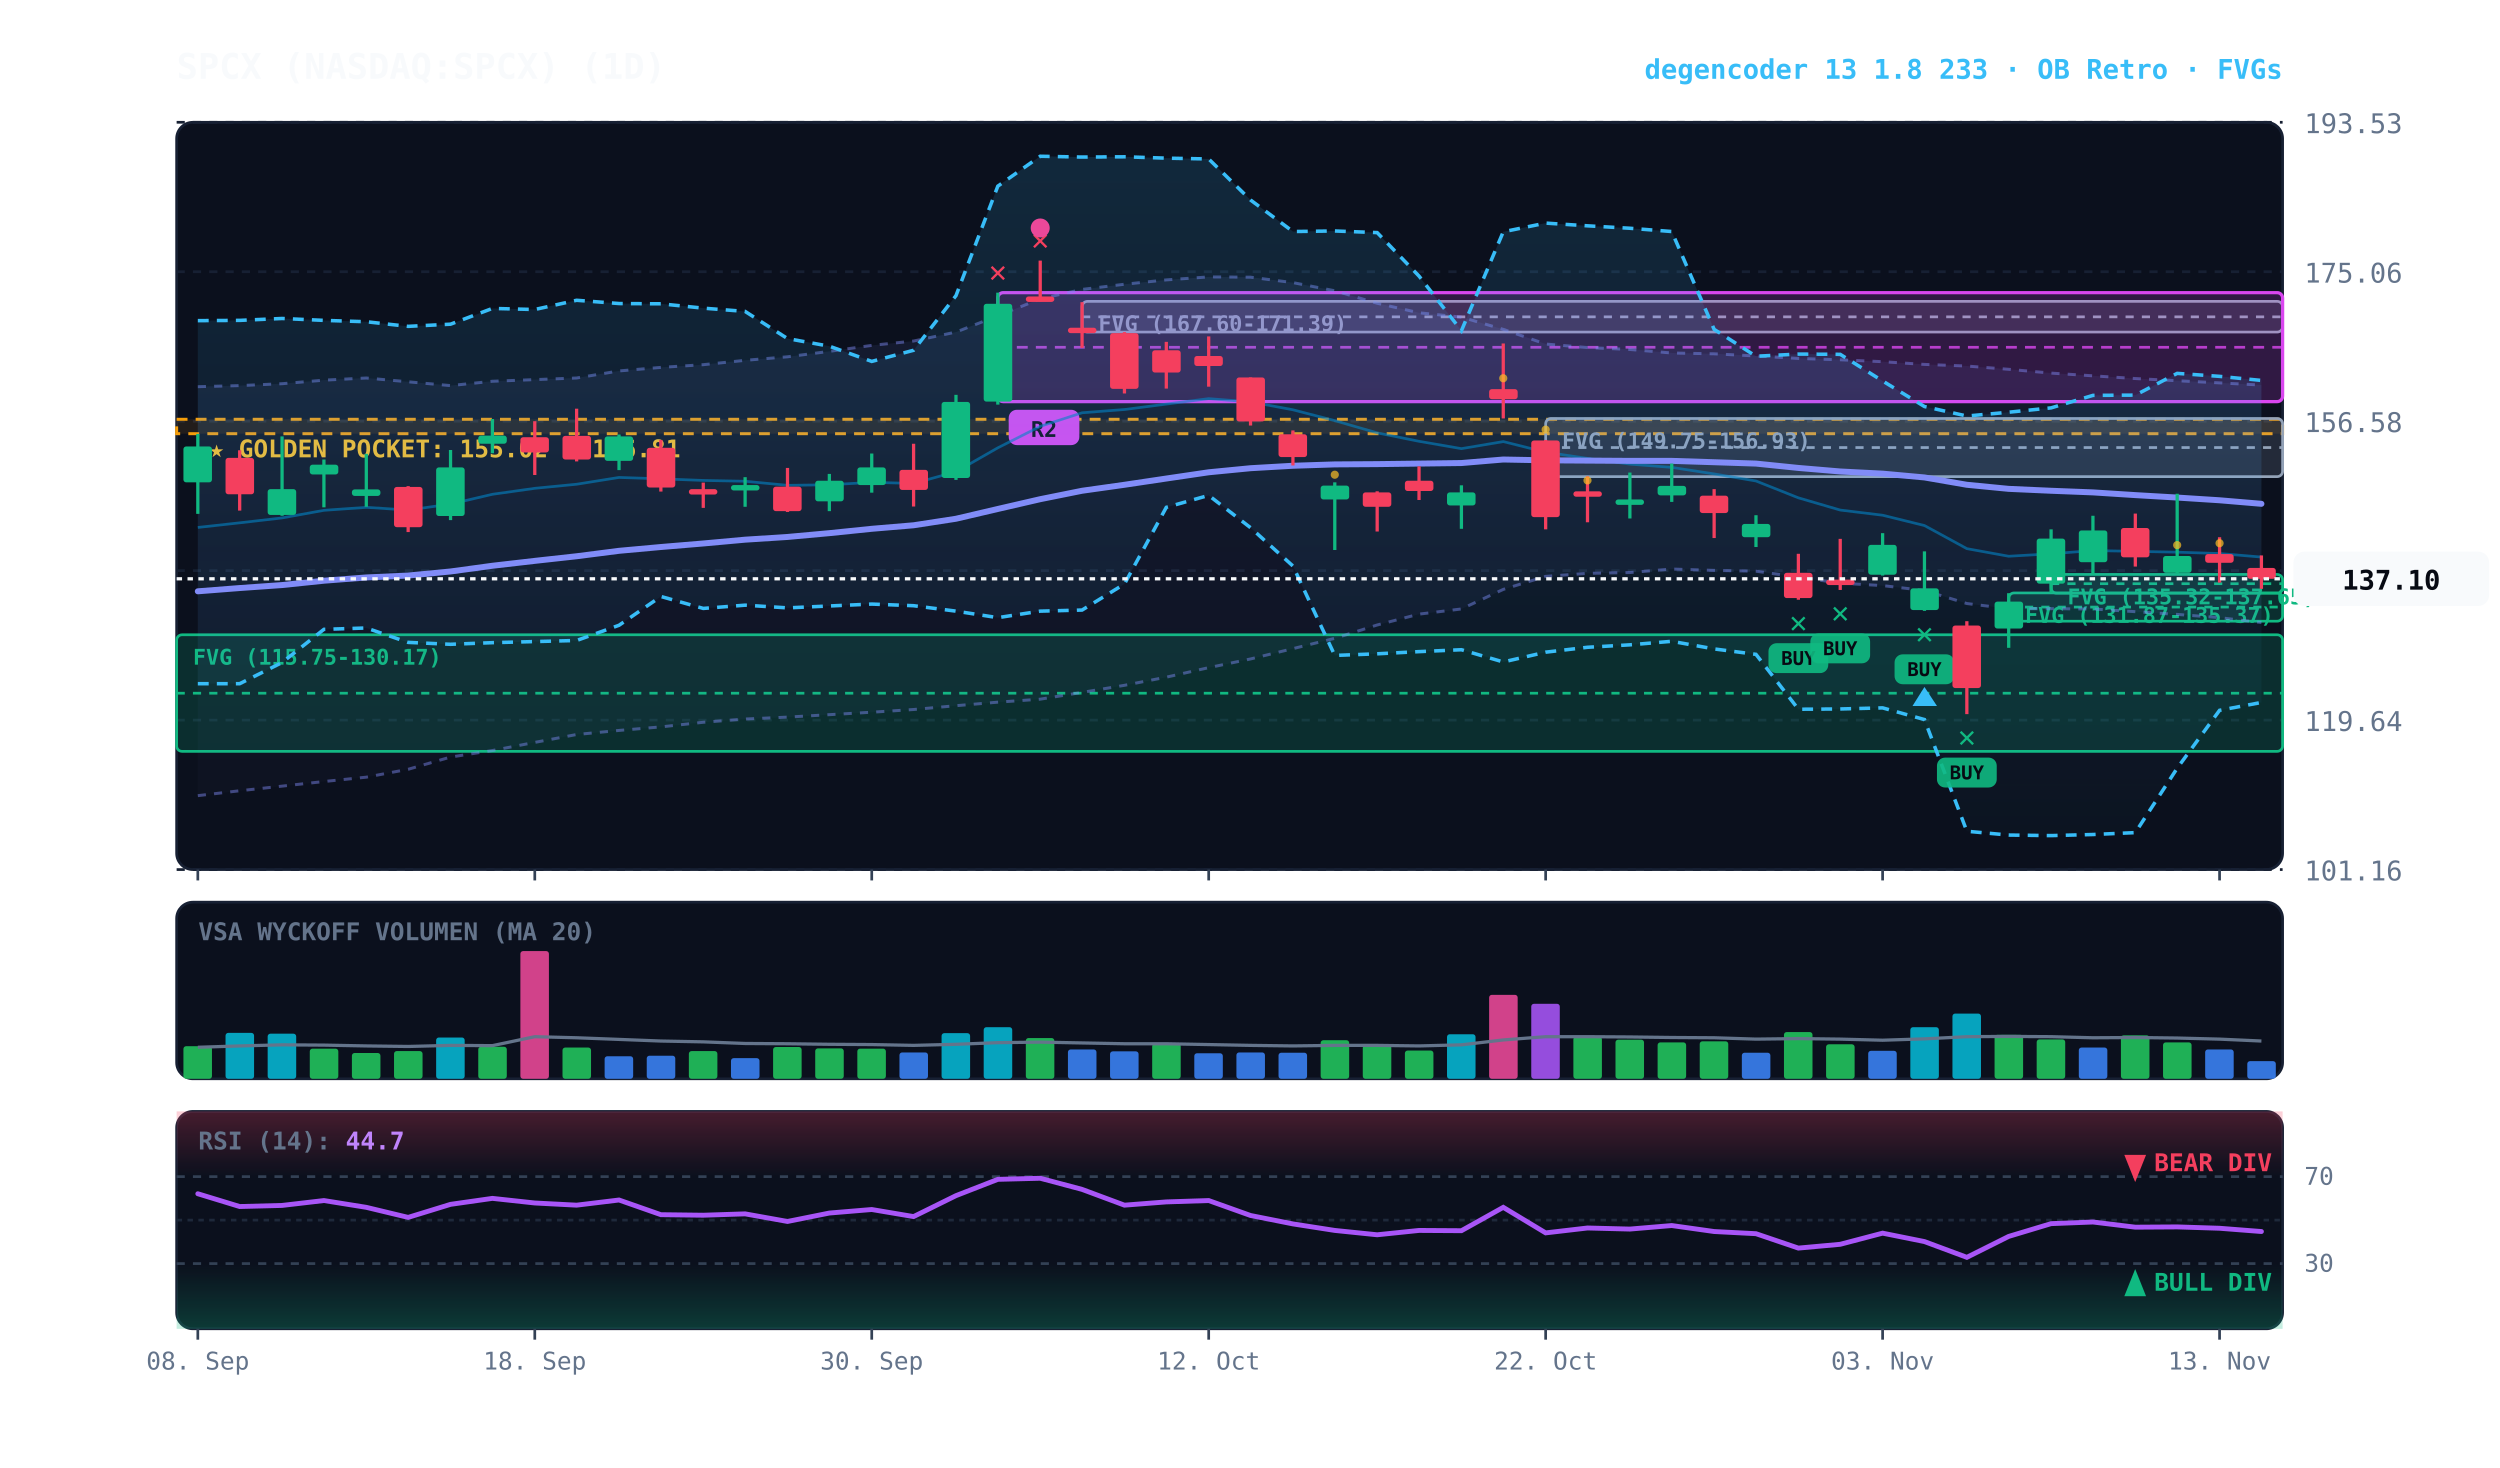
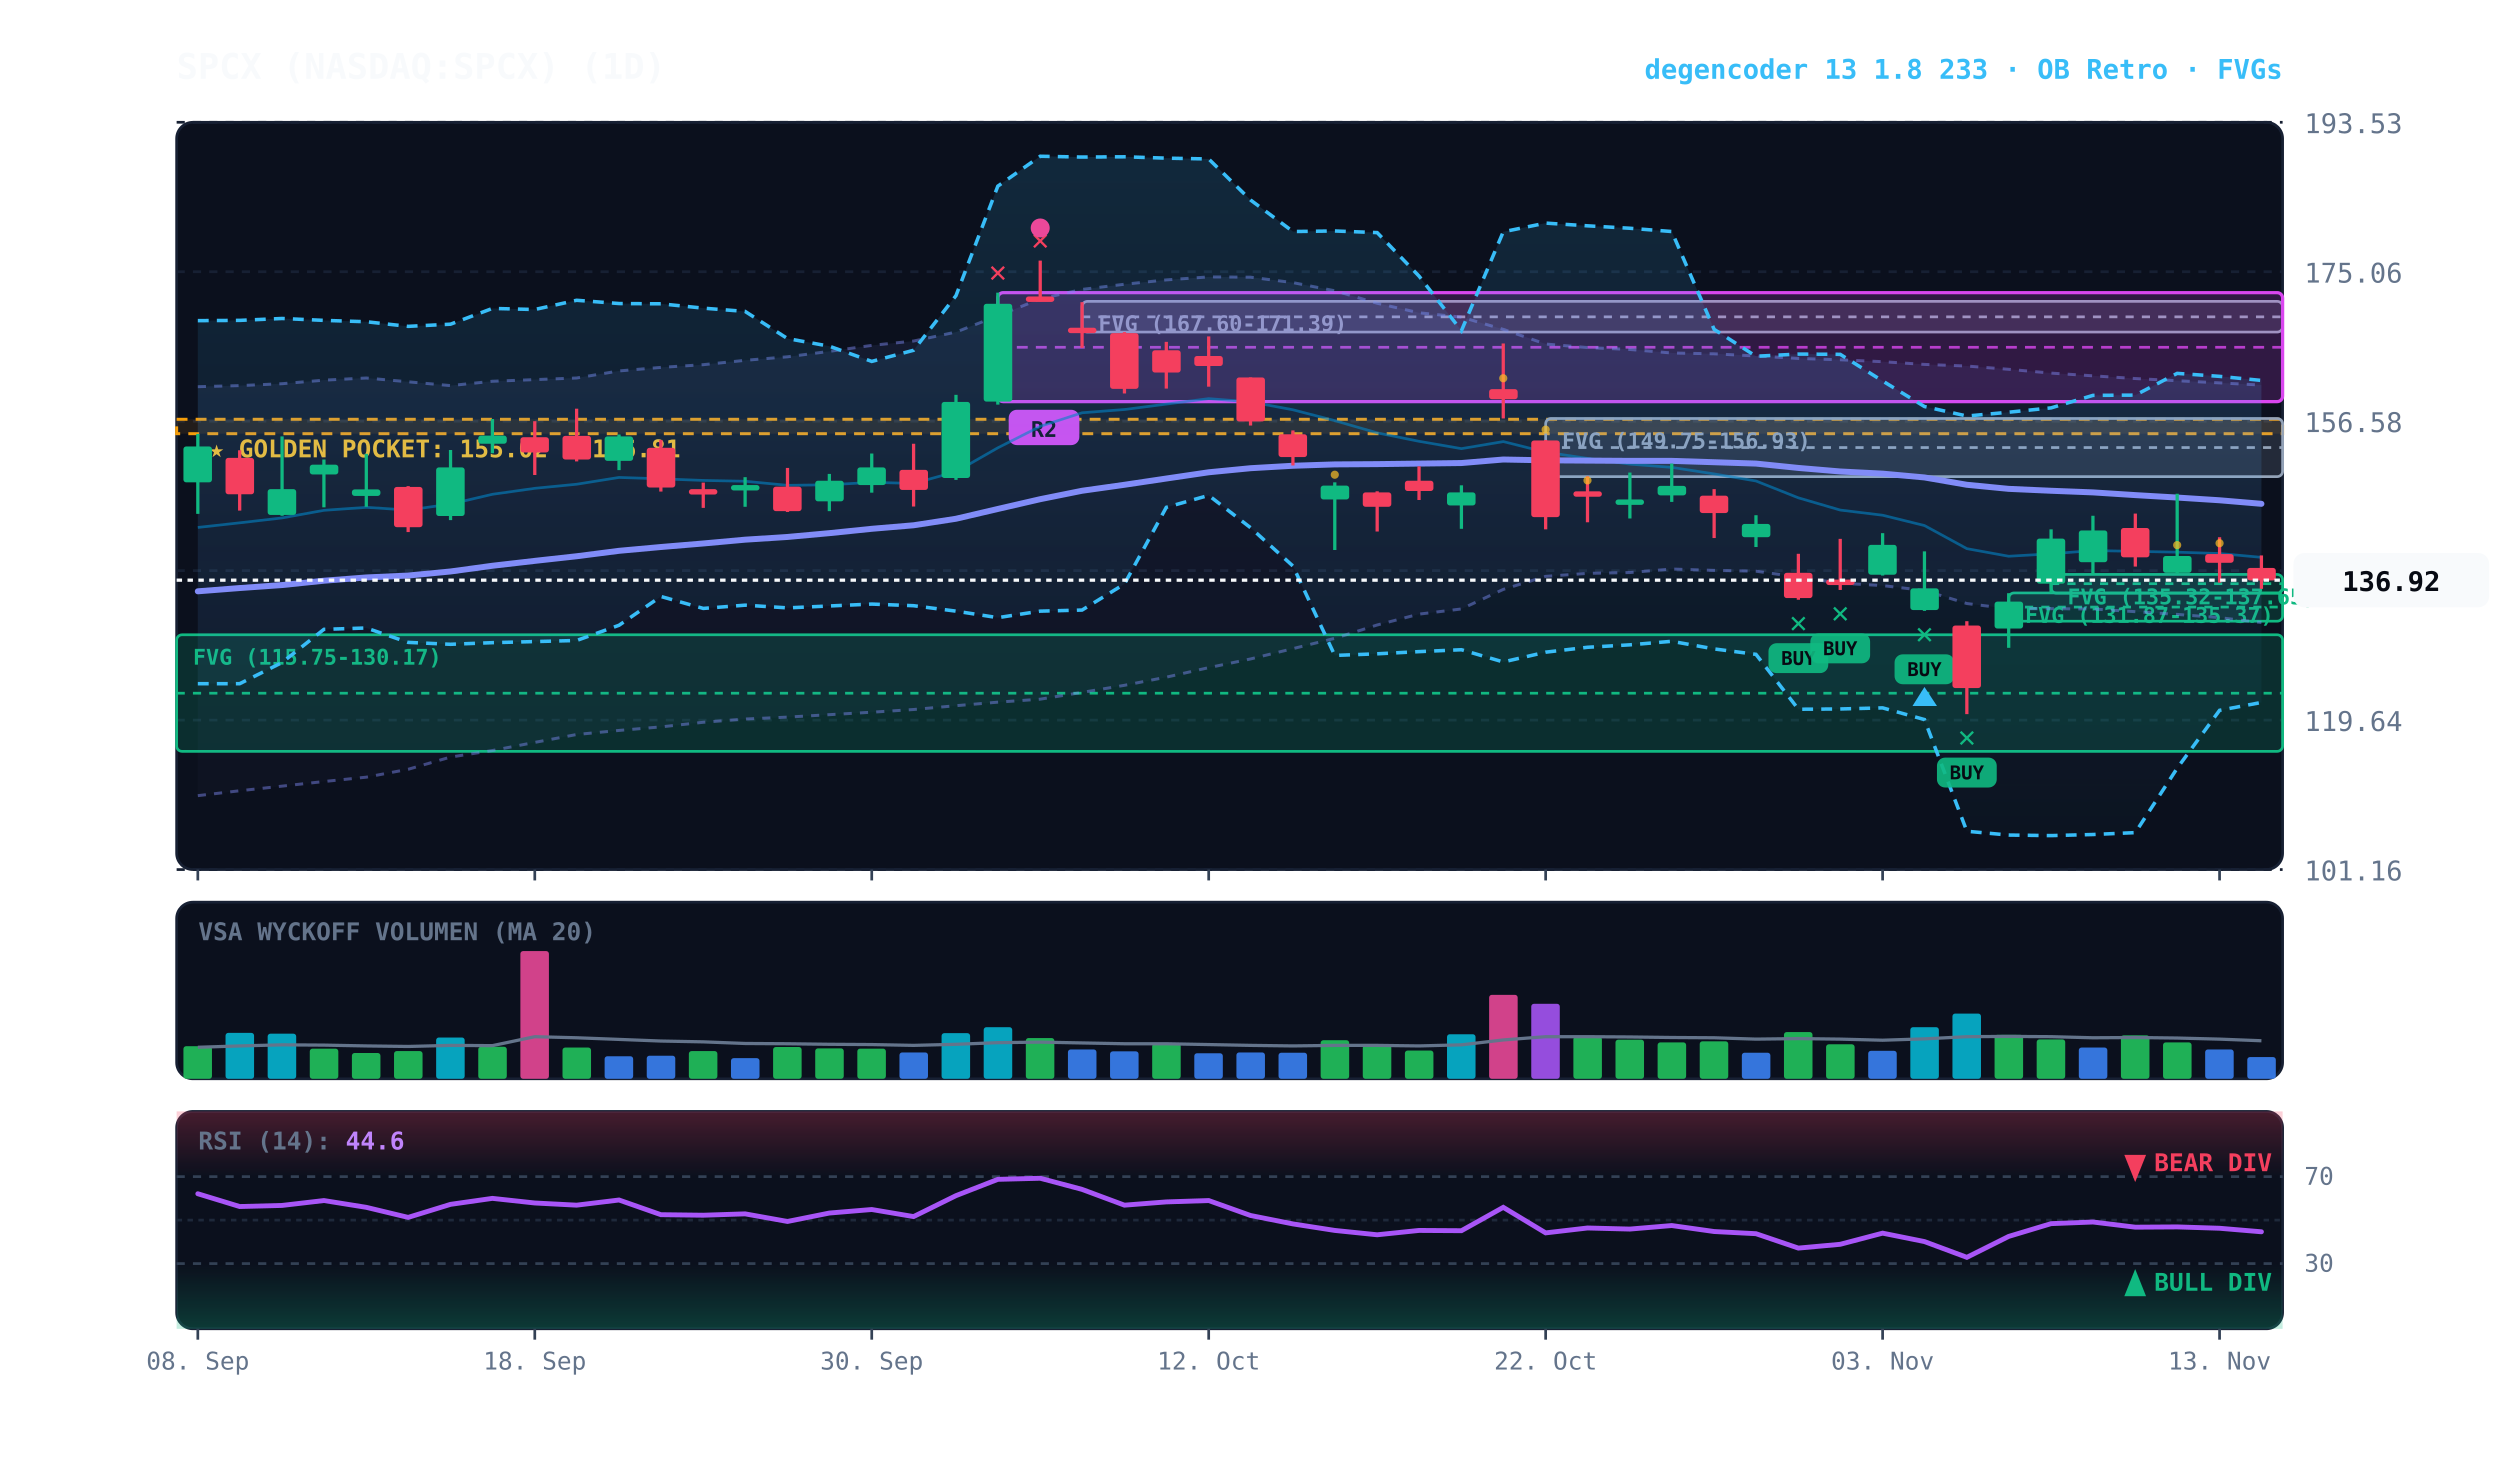
<svg xmlns="http://www.w3.org/2000/svg" viewBox="0 0 920 540" width="100%" height="100%" style="background:#070a13; font-family:'JetBrains Mono', monospace;">
  <defs>
    <linearGradient id="cloud-grad" x1="0%" y1="0%" x2="0%" y2="100%">
      <stop offset="0%" stop-color="#38bdf8" stop-opacity="0.14" />
      <stop offset="100%" stop-color="#38bdf8" stop-opacity="0.02" />
    </linearGradient>
    <linearGradient id="rfe-cloud" x1="0%" y1="0%" x2="0%" y2="100%">
      <stop offset="0%" stop-color="#818cf8" stop-opacity="0.09" />
      <stop offset="100%" stop-color="#818cf8" stop-opacity="0.02" />
    </linearGradient>
    <linearGradient id="rsi-overbought" x1="0%" y1="0%" x2="0%" y2="100%">
      <stop offset="0%" stop-color="#f43f5e" stop-opacity="0.25" />
      <stop offset="100%" stop-color="#f43f5e" stop-opacity="0.0" />
    </linearGradient>
    <linearGradient id="rsi-oversold" x1="0%" y1="0%" x2="0%" y2="100%">
      <stop offset="0%" stop-color="#10b981" stop-opacity="0.0" />
      <stop offset="100%" stop-color="#10b981" stop-opacity="0.25" />
    </linearGradient>
  </defs>
  <rect x="65" y="45" width="775" height="275" fill="#0b101d" rx="6" stroke="#172033" stroke-width="1" />
  <rect x="65" y="332" width="775" height="65" fill="#0b101d" rx="6" stroke="#172033" stroke-width="1" />
  <rect x="65" y="409" width="775" height="80" fill="#0b101d" rx="6" stroke="#172033" stroke-width="1" />
  <line x1="65" y1="320.0" x2="840" y2="320.0" stroke="#172033" stroke-dasharray="3,3" stroke-width="1" />
  <text x="848" y="324.0" fill="#64748b" font-size="10" text-anchor="start">101.16</text>
  <line x1="65" y1="265.0" x2="840" y2="265.0" stroke="#172033" stroke-dasharray="3,3" stroke-width="1" />
  <text x="848" y="269.0" fill="#64748b" font-size="10" text-anchor="start">119.64</text>
  <line x1="65" y1="210.0" x2="840" y2="210.0" stroke="#172033" stroke-dasharray="3,3" stroke-width="1" />
  <text x="848" y="214.0" fill="#64748b" font-size="10" text-anchor="start">138.11</text>
  <line x1="65" y1="155.0" x2="840" y2="155.0" stroke="#172033" stroke-dasharray="3,3" stroke-width="1" />
  <text x="848" y="159.0" fill="#64748b" font-size="10" text-anchor="start">156.58</text>
  <line x1="65" y1="100.0" x2="840" y2="100.0" stroke="#172033" stroke-dasharray="3,3" stroke-width="1" />
  <text x="848" y="104.0" fill="#64748b" font-size="10" text-anchor="start">175.06</text>
  <line x1="65" y1="45.0" x2="840" y2="45.0" stroke="#172033" stroke-dasharray="3,3" stroke-width="1" />
  <text x="848" y="49.0" fill="#64748b" font-size="10" text-anchor="start">193.53</text>
  <rect x="65" y="154.3" width="775" height="5.3" fill="rgba(245, 158, 11, 0.10)" stroke="#f59e0b" stroke-dasharray="4,3" stroke-width="1.1" />
  <text x="77" y="168.3" fill="#fbbf24" font-size="9" font-weight="bold">★ GOLDEN POCKET: 155.02 - 156.81</text>
  <rect x="754.8" y="211.4" width="85.2" height="6.9" fill="rgba(16, 185, 129, 0.18)" stroke="#10b981" stroke-width="1" rx="2" />
  <line x1="754.8" y1="214.8" x2="840" y2="214.8" stroke="#10b981" stroke-dasharray="3,3" stroke-width="1" />
  <text x="760.8" y="222.4" fill="#10b981" font-size="8" font-weight="bold">FVG (135.32-137.65)</text>
  <rect x="739.2" y="218.2" width="100.8" height="10.4" fill="rgba(16, 185, 129, 0.18)" stroke="#10b981" stroke-width="1" rx="2" />
  <line x1="739.2" y1="223.4" x2="840" y2="223.4" stroke="#10b981" stroke-dasharray="3,3" stroke-width="1" />
  <text x="745.2" y="229.2" fill="#10b981" font-size="8" font-weight="bold">FVG (131.87-135.37)</text>
  <rect x="568.8" y="154.0" width="271.2" height="21.4" fill="rgba(148, 163, 184, 0.18)" stroke="#94a3b8" stroke-width="1" rx="2" />
  <line x1="568.8" y1="164.7" x2="840" y2="164.7" stroke="#94a3b8" stroke-dasharray="3,3" stroke-width="1" />
  <text x="574.8" y="165.0" fill="#94a3b8" font-size="8" font-weight="bold">FVG (149.75-156.93)</text>
  <rect x="398.2" y="110.9" width="441.8" height="11.3" fill="rgba(148, 163, 184, 0.18)" stroke="#94a3b8" stroke-width="1" rx="2" />
  <line x1="398.2" y1="116.6" x2="840" y2="116.6" stroke="#94a3b8" stroke-dasharray="3,3" stroke-width="1" />
  <text x="404.2" y="121.9" fill="#94a3b8" font-size="8" font-weight="bold">FVG (167.60-171.39)</text>
  <rect x="65.0" y="233.6" width="775.0" height="42.9" fill="rgba(16, 185, 129, 0.18)" stroke="#10b981" stroke-width="1" rx="2" />
  <line x1="65.0" y1="255.1" x2="840" y2="255.1" stroke="#10b981" stroke-dasharray="3,3" stroke-width="1" />
  <text x="71.0" y="244.6" fill="#10b981" font-size="8" font-weight="bold">FVG (115.75-130.17)</text>
  <rect x="367.2" y="107.7" width="472.8" height="40.1" fill="rgba(217, 70, 239, 0.18)" stroke="#d946ef" stroke-width="1.2" rx="2" />
  <line x1="367.2" y1="127.8" x2="840" y2="127.8" stroke="#d946ef" stroke-dasharray="4,3" stroke-width="1.0" opacity="0.8" />
  <rect x="371.2" y="150.8" width="26" height="13" fill="#d946ef" rx="3" />
  <text x="384.2" y="160.8" fill="#070a13" font-size="8" font-weight="bold" text-anchor="middle">R2</text>
  <polygon points="72.8,142.3 88.2,141.9 103.8,141.2 119.2,139.9 134.8,139.1 150.2,140.5 165.8,141.9 181.2,140.3 196.8,139.7 212.2,139.1 227.8,136.5 243.2,135.2 258.8,134.2 274.2,132.6 289.8,131.3 305.2,129.3 320.8,127.1 336.2,125.5 351.8,122.2 367.2,116.2 382.8,110.0 398.2,106.5 413.8,104.6 429.2,103.0 444.8,101.9 460.2,102.0 475.8,104.0 491.2,107.0 506.8,111.6 522.2,115.1 537.8,116.7 553.2,121.2 568.8,126.6 584.2,127.9 599.8,128.6 615.2,129.9 630.8,130.2 646.2,131.0 661.8,131.9 677.2,132.4 692.8,133.1 708.2,134.1 723.8,134.7 739.2,135.9 754.8,137.3 770.2,138.3 785.8,139.3 801.2,140.1 816.8,140.9 832.2,141.7 832.2,229.1 816.8,227.3 801.2,226.1 785.8,225.1 770.2,224.1 754.8,224.0 739.2,224.0 723.8,222.1 708.2,217.3 692.8,215.5 677.2,214.6 661.8,212.4 646.2,210.2 630.8,209.9 615.2,209.4 599.8,210.7 584.2,211.0 568.8,212.1 553.2,216.9 537.8,224.1 522.2,226.0 506.8,230.0 491.2,234.9 475.8,238.7 460.2,242.5 444.8,245.7 429.2,249.2 413.8,252.2 398.2,254.8 382.8,257.3 367.2,258.4 351.8,259.7 336.2,261.1 320.8,262.1 305.2,263.0 289.8,263.9 274.2,264.6 258.8,265.8 243.2,267.5 227.8,268.8 212.2,270.3 196.8,273.2 181.2,276.2 165.8,278.6 150.2,283.1 134.8,286.0 119.2,287.6 103.8,289.3 88.2,291.0 72.8,292.8" fill="url(#rfe-cloud)" />
  <polyline points="72.8,142.3 88.2,141.9 103.8,141.2 119.2,139.9 134.8,139.1 150.2,140.5 165.8,141.9 181.2,140.3 196.8,139.7 212.2,139.1 227.8,136.5 243.2,135.2 258.8,134.2 274.2,132.6 289.8,131.3 305.2,129.3 320.8,127.1 336.2,125.5 351.8,122.2 367.2,116.2 382.8,110.0 398.2,106.5 413.8,104.6 429.2,103.0 444.8,101.9 460.2,102.0 475.8,104.0 491.2,107.0 506.8,111.6 522.2,115.1 537.8,116.7 553.2,121.2 568.8,126.6 584.2,127.9 599.8,128.6 615.2,129.9 630.8,130.2 646.2,131.0 661.8,131.9 677.2,132.4 692.8,133.1 708.2,134.1 723.8,134.7 739.2,135.9 754.8,137.3 770.2,138.3 785.8,139.3 801.2,140.1 816.8,140.9 832.2,141.7" fill="none" stroke="#818cf8" stroke-width="1.1" stroke-opacity="0.45" stroke-dasharray="3,3" />
  <polyline points="72.8,292.8 88.2,291.0 103.8,289.3 119.2,287.6 134.8,286.0 150.2,283.1 165.8,278.6 181.2,276.2 196.8,273.2 212.2,270.3 227.8,268.8 243.2,267.5 258.8,265.8 274.2,264.6 289.8,263.9 305.2,263.0 320.8,262.1 336.2,261.1 351.8,259.7 367.2,258.4 382.8,257.3 398.2,254.8 413.8,252.2 429.2,249.2 444.8,245.7 460.2,242.5 475.8,238.7 491.2,234.9 506.8,230.0 522.2,226.0 537.8,224.1 553.2,216.9 568.8,212.1 584.2,211.0 599.8,210.7 615.2,209.4 630.8,209.9 646.2,210.2 661.8,212.4 677.2,214.6 692.8,215.5 708.2,217.3 723.8,222.1 739.2,224.0 754.8,224.0 770.2,224.1 785.8,225.1 801.2,226.1 816.8,227.3 832.2,229.1" fill="none" stroke="#818cf8" stroke-width="1.1" stroke-opacity="0.45" stroke-dasharray="3,3" />
  <polygon points="72.8,118.0 88.2,117.9 103.8,117.2 119.2,117.9 134.8,118.4 150.2,120.1 165.8,119.3 181.2,113.5 196.8,113.9 212.2,110.5 227.8,111.7 243.2,111.8 258.8,113.4 274.2,114.6 289.8,124.6 305.2,127.4 320.8,133.0 336.2,128.9 351.8,108.8 367.2,68.5 382.8,57.5 398.2,57.8 413.8,57.7 429.2,58.2 444.8,58.5 460.2,73.6 475.8,85.2 491.2,85.0 506.8,85.6 522.2,101.6 537.8,121.7 553.2,85.3 568.8,82.1 584.2,83.1 599.8,84.0 615.2,85.2 630.8,121.2 646.2,131.1 661.8,130.3 677.2,130.4 692.8,140.2 708.2,149.6 723.8,153.1 739.2,151.7 754.8,150.1 770.2,145.5 785.8,145.4 801.2,137.4 816.8,138.5 832.2,140.0 832.2,258.5 816.8,261.4 801.2,282.7 785.8,306.4 770.2,307.1 754.8,307.5 739.2,307.3 723.8,305.9 708.2,264.8 692.8,260.5 677.2,260.9 661.8,261.0 646.2,240.8 630.8,238.8 615.2,236.0 599.8,237.3 584.2,238.2 568.8,240.0 553.2,243.6 537.8,239.1 522.2,239.8 506.8,240.6 491.2,241.2 475.8,208.3 460.2,194.2 444.8,182.3 429.2,186.7 413.8,214.9 398.2,224.5 382.8,224.9 367.2,227.3 351.8,224.9 336.2,222.9 320.8,222.3 305.2,223.0 289.8,223.7 274.2,222.7 258.8,223.9 243.2,219.5 227.8,230.1 212.2,235.7 196.8,236.1 181.2,236.5 165.8,237.1 150.2,236.4 134.8,231.1 119.2,231.6 103.8,243.8 88.2,251.6 72.8,251.6" fill="url(#cloud-grad)" />
  <polyline points="72.8,118.0 88.2,117.9 103.8,117.2 119.2,117.9 134.8,118.4 150.2,120.1 165.8,119.3 181.2,113.5 196.8,113.9 212.2,110.5 227.8,111.7 243.2,111.8 258.8,113.4 274.2,114.6 289.8,124.6 305.2,127.4 320.8,133.0 336.2,128.9 351.8,108.8 367.2,68.5 382.8,57.5 398.2,57.8 413.8,57.7 429.2,58.2 444.8,58.5 460.2,73.6 475.8,85.2 491.2,85.0 506.8,85.6 522.2,101.6 537.8,121.7 553.2,85.3 568.8,82.1 584.2,83.1 599.8,84.0 615.2,85.2 630.8,121.2 646.2,131.1 661.8,130.3 677.2,130.4 692.8,140.2 708.2,149.6 723.8,153.1 739.2,151.7 754.8,150.1 770.2,145.5 785.8,145.4 801.2,137.4 816.8,138.5 832.2,140.0" fill="none" stroke="#38bdf8" stroke-width="1.3" stroke-dasharray="4,3" />
  <polyline points="72.8,251.6 88.2,251.6 103.8,243.8 119.2,231.6 134.8,231.1 150.2,236.4 165.8,237.1 181.2,236.5 196.8,236.1 212.2,235.7 227.8,230.1 243.2,219.5 258.8,223.9 274.2,222.7 289.8,223.7 305.2,223.0 320.8,222.3 336.2,222.9 351.8,224.9 367.2,227.3 382.8,224.9 398.2,224.5 413.8,214.9 429.2,186.7 444.8,182.3 460.2,194.2 475.8,208.3 491.2,241.2 506.8,240.6 522.2,239.8 537.8,239.1 553.2,243.6 568.8,240.0 584.2,238.2 599.8,237.3 615.2,236.0 630.8,238.8 646.2,240.8 661.8,261.0 677.2,260.9 692.8,260.5 708.2,264.8 723.8,305.9 739.2,307.3 754.8,307.5 770.2,307.1 785.8,306.4 801.2,282.7 816.8,261.4 832.2,258.5" fill="none" stroke="#38bdf8" stroke-width="1.3" stroke-dasharray="4,3" />
-   <polyline points="72.8,194.1 88.2,192.4 103.8,190.6 119.2,187.8 134.8,186.7 150.2,187.7 165.8,185.5 181.2,181.9 196.8,179.7 212.2,178.2 227.8,175.7 243.2,176.2 258.8,176.8 274.2,177.1 289.8,178.6 305.2,178.4 320.8,177.5 336.2,177.9 351.8,173.6 367.2,164.8 382.8,156.9 398.2,151.9 413.8,150.7 429.2,148.7 444.8,146.7 460.2,147.9 475.8,150.8 491.2,154.8 506.8,159.3 522.2,162.4 537.8,165.1 553.2,162.5 568.8,166.4 584.2,168.7 599.8,170.8 615.2,172.0 630.8,174.4 646.2,177.0 661.8,183.2 677.2,187.7 692.8,189.6 708.2,193.4 723.8,201.9 739.2,204.7 754.8,203.8 770.2,202.6 785.8,202.9 801.2,203.2 816.8,203.7 832.2,205.0" fill="none" stroke="#0284c7" stroke-width="1.0" stroke-opacity="0.6" />
+   <polyline points="72.8,194.1 88.2,192.4 103.8,190.6 119.2,187.8 134.8,186.7 150.2,187.7 165.8,185.5 181.2,181.9 196.8,179.7 212.2,178.2 227.8,175.7 243.2,176.2 258.8,176.8 274.2,177.1 289.8,178.6 305.2,178.4 320.8,177.5 336.2,177.9 351.8,173.6 367.2,164.8 382.8,156.9 398.2,151.9 413.8,150.7 429.2,148.7 444.8,146.7 460.2,147.9 475.8,150.8 491.2,154.8 506.8,159.3 522.2,162.4 537.8,165.1 553.2,162.5 568.8,166.4 584.2,168.7 599.8,170.8 615.2,172.0 630.8,174.4 646.2,177.0 661.8,183.2 677.2,187.7 692.8,189.6 708.2,193.4 723.8,201.9 739.2,204.7 754.8,203.8 770.2,202.6 785.8,202.9 801.2,203.2 816.8,203.7 832.2,205.1" fill="none" stroke="#0284c7" stroke-width="1.0" stroke-opacity="0.6" />
  <polyline points="72.8,217.6 88.2,216.4 103.8,215.3 119.2,213.7 134.8,212.5 150.2,211.8 165.8,210.3 181.2,208.2 196.8,206.4 212.2,204.7 227.8,202.7 243.2,201.3 258.8,200.0 274.2,198.6 289.8,197.6 305.2,196.2 320.8,194.6 336.2,193.3 351.8,190.9 367.2,187.3 382.8,183.7 398.2,180.6 413.8,178.4 429.2,176.1 444.8,173.8 460.2,172.3 475.8,171.4 491.2,170.9 506.8,170.8 522.2,170.6 537.8,170.4 553.2,169.1 568.8,169.4 584.2,169.5 599.8,169.6 615.2,169.6 630.8,170.1 646.2,170.6 661.8,172.2 677.2,173.5 692.8,174.3 708.2,175.7 723.8,178.4 739.2,179.9 754.8,180.6 770.2,181.2 785.8,182.2 801.2,183.1 816.8,184.1 832.2,185.4" fill="none" stroke="#818cf8" stroke-width="2.2" stroke-linecap="round" />
  <line x1="72.8" y1="159.7" x2="72.8" y2="189.1" stroke="#10b981" stroke-width="1.2" />
  <rect x="67.5" y="164.3" width="10.5" height="13.2" fill="#10b981" rx="1" />
  <line x1="88.2" y1="165.7" x2="88.2" y2="187.9" stroke="#f43f5e" stroke-width="1.2" />
  <rect x="83.0" y="168.5" width="10.5" height="13.4" fill="#f43f5e" rx="1" />
  <line x1="103.8" y1="160.6" x2="103.8" y2="189.8" stroke="#10b981" stroke-width="1.2" />
  <rect x="98.5" y="180.0" width="10.5" height="9.5" fill="#10b981" rx="1" />
  <line x1="119.2" y1="169.1" x2="119.2" y2="186.7" stroke="#10b981" stroke-width="1.2" />
  <rect x="114.0" y="171.0" width="10.5" height="3.6" fill="#10b981" rx="1" />
  <line x1="134.8" y1="167.0" x2="134.8" y2="186.5" stroke="#10b981" stroke-width="1.2" />
  <rect x="129.5" y="180.1" width="10.5" height="2.4" fill="#10b981" rx="1" />
  <line x1="150.2" y1="178.9" x2="150.2" y2="195.8" stroke="#f43f5e" stroke-width="1.2" />
  <rect x="145.0" y="179.2" width="10.5" height="14.8" fill="#f43f5e" rx="1" />
  <line x1="165.8" y1="165.6" x2="165.8" y2="191.4" stroke="#10b981" stroke-width="1.2" />
  <rect x="160.5" y="172.0" width="10.5" height="17.9" fill="#10b981" rx="1" />
  <line x1="181.2" y1="154.2" x2="181.2" y2="166.8" stroke="#10b981" stroke-width="1.2" />
  <rect x="176.0" y="160.3" width="10.5" height="3.0" fill="#10b981" rx="1" />
  <line x1="196.8" y1="155.0" x2="196.8" y2="174.8" stroke="#f43f5e" stroke-width="1.2" />
  <rect x="191.5" y="160.9" width="10.5" height="5.6" fill="#f43f5e" rx="1" />
  <line x1="212.2" y1="150.4" x2="212.2" y2="169.8" stroke="#f43f5e" stroke-width="1.2" />
  <rect x="207.0" y="160.4" width="10.5" height="8.7" fill="#f43f5e" rx="1" />
  <line x1="227.8" y1="159.9" x2="227.8" y2="173.0" stroke="#10b981" stroke-width="1.2" />
  <rect x="222.5" y="160.6" width="10.5" height="9.0" fill="#10b981" rx="1" />
  <line x1="243.2" y1="161.9" x2="243.2" y2="180.9" stroke="#f43f5e" stroke-width="1.2" />
  <rect x="238.0" y="164.8" width="10.5" height="14.6" fill="#f43f5e" rx="1" />
  <line x1="258.8" y1="177.6" x2="258.8" y2="186.9" stroke="#f43f5e" stroke-width="1.2" />
  <rect x="253.5" y="180.0" width="10.5" height="2.0" fill="#f43f5e" rx="1" />
  <line x1="274.2" y1="175.6" x2="274.2" y2="186.5" stroke="#10b981" stroke-width="1.2" />
  <rect x="269.0" y="178.5" width="10.5" height="2.0" fill="#10b981" rx="1" />
  <line x1="289.8" y1="172.2" x2="289.8" y2="188.4" stroke="#f43f5e" stroke-width="1.2" />
  <rect x="284.5" y="179.1" width="10.5" height="9.0" fill="#f43f5e" rx="1" />
  <line x1="305.2" y1="174.4" x2="305.2" y2="188.1" stroke="#10b981" stroke-width="1.2" />
  <rect x="300.0" y="176.9" width="10.5" height="7.6" fill="#10b981" rx="1" />
  <line x1="320.8" y1="166.9" x2="320.8" y2="181.3" stroke="#10b981" stroke-width="1.2" />
  <rect x="315.5" y="172.0" width="10.5" height="6.5" fill="#10b981" rx="1" />
  <line x1="336.2" y1="163.3" x2="336.2" y2="186.4" stroke="#f43f5e" stroke-width="1.2" />
  <rect x="331.0" y="172.9" width="10.5" height="7.4" fill="#f43f5e" rx="1" />
  <line x1="351.8" y1="145.3" x2="351.8" y2="176.6" stroke="#10b981" stroke-width="1.2" />
  <rect x="346.5" y="147.9" width="10.5" height="28.0" fill="#10b981" rx="1" />
  <line x1="367.2" y1="107.7" x2="367.2" y2="148.9" stroke="#10b981" stroke-width="1.2" />
  <rect x="362.0" y="111.8" width="10.5" height="36.0" fill="#10b981" rx="1" />
  <text x="367.2" y="103.7" fill="#f43f5e" font-size="11" font-weight="bold" text-anchor="middle">✕</text>
  <line x1="382.8" y1="95.9" x2="382.8" y2="110.9" stroke="#f43f5e" stroke-width="1.2" />
  <rect x="377.5" y="109.1" width="10.5" height="2.0" fill="#f43f5e" rx="1" />
  <text x="382.8" y="91.9" fill="#f43f5e" font-size="11" font-weight="bold" text-anchor="middle">✕</text>
  <circle cx="382.8" cy="83.9" r="3.5" fill="#ec4899" />
  <line x1="398.2" y1="111.2" x2="398.2" y2="128.0" stroke="#f43f5e" stroke-width="1.2" />
  <rect x="393.0" y="120.6" width="10.5" height="2.0" fill="#f43f5e" rx="1" />
  <line x1="413.8" y1="122.2" x2="413.8" y2="144.8" stroke="#f43f5e" stroke-width="1.2" />
  <rect x="408.5" y="122.6" width="10.5" height="20.5" fill="#f43f5e" rx="1" />
  <line x1="429.2" y1="125.8" x2="429.2" y2="143.0" stroke="#f43f5e" stroke-width="1.2" />
  <rect x="424.0" y="128.9" width="10.5" height="8.2" fill="#f43f5e" rx="1" />
  <line x1="444.8" y1="123.8" x2="444.8" y2="142.3" stroke="#f43f5e" stroke-width="1.2" />
  <rect x="439.5" y="131.0" width="10.5" height="3.7" fill="#f43f5e" rx="1" />
  <line x1="460.2" y1="138.9" x2="460.2" y2="156.6" stroke="#f43f5e" stroke-width="1.2" />
  <rect x="455.0" y="138.9" width="10.5" height="16.2" fill="#f43f5e" rx="1" />
  <line x1="475.8" y1="158.4" x2="475.8" y2="171.3" stroke="#f43f5e" stroke-width="1.2" />
  <rect x="470.5" y="159.8" width="10.5" height="8.4" fill="#f43f5e" rx="1" />
  <line x1="491.2" y1="177.5" x2="491.2" y2="202.4" stroke="#10b981" stroke-width="1.2" />
  <rect x="486.0" y="178.7" width="10.5" height="5.1" fill="#10b981" rx="1" />
  <circle cx="491.2" cy="174.7" r="1.5" fill="#fbbf24" opacity="0.7" />
  <line x1="506.8" y1="180.8" x2="506.8" y2="195.6" stroke="#f43f5e" stroke-width="1.2" />
  <rect x="501.5" y="181.2" width="10.5" height="5.3" fill="#f43f5e" rx="1" />
  <line x1="522.2" y1="171.6" x2="522.2" y2="184.0" stroke="#f43f5e" stroke-width="1.2" />
  <rect x="517.0" y="176.9" width="10.5" height="3.8" fill="#f43f5e" rx="1" />
  <line x1="537.8" y1="178.6" x2="537.8" y2="194.6" stroke="#10b981" stroke-width="1.2" />
  <rect x="532.5" y="181.2" width="10.5" height="4.8" fill="#10b981" rx="1" />
  <line x1="553.2" y1="126.4" x2="553.2" y2="154.0" stroke="#f43f5e" stroke-width="1.2" />
  <rect x="548.0" y="143.2" width="10.5" height="3.7" fill="#f43f5e" rx="1" />
  <circle cx="553.2" cy="139.2" r="1.5" fill="#fbbf24" opacity="0.7" />
  <line x1="568.8" y1="161.9" x2="568.8" y2="194.8" stroke="#f43f5e" stroke-width="1.2" />
  <rect x="563.5" y="162.1" width="10.5" height="28.2" fill="#f43f5e" rx="1" />
  <circle cx="568.8" cy="158.1" r="1.5" fill="#fbbf24" opacity="0.7" />
  <line x1="584.2" y1="175.3" x2="584.2" y2="192.2" stroke="#f43f5e" stroke-width="1.2" />
  <rect x="579.0" y="180.8" width="10.5" height="2.0" fill="#f43f5e" rx="1" />
  <circle cx="584.2" cy="176.8" r="1.5" fill="#fbbf24" opacity="0.7" />
  <line x1="599.8" y1="173.9" x2="599.8" y2="190.8" stroke="#10b981" stroke-width="1.2" />
  <rect x="594.5" y="183.8" width="10.5" height="2.0" fill="#10b981" rx="1" />
  <line x1="615.2" y1="170.6" x2="615.2" y2="184.7" stroke="#10b981" stroke-width="1.2" />
  <rect x="610.0" y="178.8" width="10.5" height="3.5" fill="#10b981" rx="1" />
  <line x1="630.8" y1="180.0" x2="630.8" y2="198.0" stroke="#f43f5e" stroke-width="1.2" />
  <rect x="625.5" y="182.4" width="10.5" height="6.4" fill="#f43f5e" rx="1" />
  <line x1="646.2" y1="189.6" x2="646.2" y2="201.3" stroke="#10b981" stroke-width="1.2" />
  <rect x="641.0" y="192.8" width="10.5" height="4.9" fill="#10b981" rx="1" />
  <line x1="661.8" y1="203.8" x2="661.8" y2="220.7" stroke="#f43f5e" stroke-width="1.2" />
  <rect x="656.5" y="210.8" width="10.5" height="9.3" fill="#f43f5e" rx="1" />
  <text x="661.8" y="232.7" fill="#10b981" font-size="11" font-weight="bold" text-anchor="middle">✕</text>
  <rect x="650.8" y="236.7" width="22" height="11" fill="#10b981" rx="3" opacity="0.9" />
  <text x="661.8" y="244.7" fill="#070a13" font-size="7" font-weight="bold" text-anchor="middle">BUY</text>
  <line x1="677.2" y1="198.3" x2="677.2" y2="217.1" stroke="#f43f5e" stroke-width="1.2" />
  <rect x="672.0" y="213.3" width="10.5" height="2.0" fill="#f43f5e" rx="1" />
  <text x="677.2" y="229.1" fill="#10b981" font-size="11" font-weight="bold" text-anchor="middle">✕</text>
  <rect x="666.2" y="233.1" width="22" height="11" fill="#10b981" rx="3" opacity="0.9" />
  <text x="677.2" y="241.1" fill="#070a13" font-size="7" font-weight="bold" text-anchor="middle">BUY</text>
  <line x1="692.8" y1="196.2" x2="692.8" y2="211.8" stroke="#10b981" stroke-width="1.2" />
  <rect x="687.5" y="200.5" width="10.5" height="11.0" fill="#10b981" rx="1" />
  <line x1="708.2" y1="202.9" x2="708.2" y2="224.8" stroke="#10b981" stroke-width="1.2" />
  <rect x="703.0" y="216.5" width="10.5" height="8.0" fill="#10b981" rx="1" />
  <text x="708.2" y="236.8" fill="#10b981" font-size="11" font-weight="bold" text-anchor="middle">✕</text>
  <rect x="697.2" y="240.8" width="22" height="11" fill="#10b981" rx="3" opacity="0.9" />
  <text x="708.2" y="248.8" fill="#070a13" font-size="7" font-weight="bold" text-anchor="middle">BUY</text>
  <polygon points="708.2,252.8 703.8,259.8 712.8,259.8" fill="#38bdf8" />
  <line x1="723.8" y1="228.6" x2="723.8" y2="262.8" stroke="#f43f5e" stroke-width="1.2" />
  <rect x="718.5" y="230.2" width="10.5" height="23.0" fill="#f43f5e" rx="1" />
  <text x="723.8" y="274.8" fill="#10b981" font-size="11" font-weight="bold" text-anchor="middle">✕</text>
  <rect x="712.8" y="278.8" width="22" height="11" fill="#10b981" rx="3" opacity="0.9" />
  <text x="723.8" y="286.8" fill="#070a13" font-size="7" font-weight="bold" text-anchor="middle">BUY</text>
  <line x1="739.2" y1="218.3" x2="739.2" y2="238.4" stroke="#10b981" stroke-width="1.2" />
  <rect x="734.0" y="221.4" width="10.5" height="9.9" fill="#10b981" rx="1" />
  <line x1="754.8" y1="194.8" x2="754.8" y2="218.2" stroke="#10b981" stroke-width="1.2" />
  <rect x="749.5" y="198.2" width="10.5" height="16.6" fill="#10b981" rx="1" />
  <line x1="770.2" y1="189.8" x2="770.2" y2="211.4" stroke="#10b981" stroke-width="1.2" />
  <rect x="765.0" y="195.2" width="10.5" height="11.7" fill="#10b981" rx="1" />
  <line x1="785.8" y1="189.0" x2="785.8" y2="208.5" stroke="#f43f5e" stroke-width="1.2" />
  <rect x="780.5" y="194.3" width="10.5" height="10.8" fill="#f43f5e" rx="1" />
  <line x1="801.2" y1="181.7" x2="801.2" y2="211.1" stroke="#10b981" stroke-width="1.2" />
  <rect x="796.0" y="204.6" width="10.5" height="6.2" fill="#10b981" rx="1" />
  <circle cx="801.2" cy="200.6" r="1.5" fill="#fbbf24" opacity="0.7" />
  <line x1="816.8" y1="197.7" x2="816.8" y2="214.4" stroke="#f43f5e" stroke-width="1.2" />
  <rect x="811.5" y="203.9" width="10.5" height="3.2" fill="#f43f5e" rx="1" />
  <circle cx="816.8" cy="199.9" r="1.5" fill="#fbbf24" opacity="0.7" />
  <line x1="832.2" y1="204.4" x2="832.2" y2="216.7" stroke="#f43f5e" stroke-width="1.2" />
-   <rect x="827.0" y="209.0" width="10.5" height="4.0" fill="#f43f5e" rx="1" />
-   <line x1="65" y1="213.0" x2="840" y2="213.0" stroke="#f8fafc" stroke-width="1.2" stroke-dasharray="2,2" />
-   <rect x="844" y="203.0" width="72" height="20" fill="#f8fafc" rx="4" />
-   <text x="880" y="217.0" fill="#070a13" font-size="10" font-weight="bold" text-anchor="middle">137.10</text>
+   <rect x="827.0" y="209.0" width="10.5" height="4.6" fill="#f43f5e" rx="1" />
+   <line x1="65" y1="213.5" x2="840" y2="213.5" stroke="#f8fafc" stroke-width="1.2" stroke-dasharray="2,2" />
+   <rect x="844" y="203.5" width="72" height="20" fill="#f8fafc" rx="4" />
+   <text x="880" y="217.5" fill="#070a13" font-size="10" font-weight="bold" text-anchor="middle">136.92</text>
  <text x="73" y="346" fill="#64748b" font-size="9" font-weight="bold">VSA WYCKOFF VOLUMEN (MA 20)</text>
  <rect x="67.5" y="385.0" width="10.5" height="12.0" fill="#22c55e" opacity="0.88" rx="1" />
  <rect x="83.0" y="380.1" width="10.5" height="16.9" fill="#06b6d4" opacity="0.88" rx="1" />
  <rect x="98.5" y="380.4" width="10.5" height="16.6" fill="#06b6d4" opacity="0.88" rx="1" />
  <rect x="114.0" y="385.9" width="10.5" height="11.1" fill="#22c55e" opacity="0.88" rx="1" />
  <rect x="129.5" y="387.5" width="10.5" height="9.5" fill="#22c55e" opacity="0.88" rx="1" />
  <rect x="145.0" y="386.8" width="10.5" height="10.2" fill="#22c55e" opacity="0.88" rx="1" />
  <rect x="160.5" y="381.8" width="10.5" height="15.2" fill="#06b6d4" opacity="0.88" rx="1" />
  <rect x="176.0" y="385.2" width="10.5" height="11.8" fill="#22c55e" opacity="0.88" rx="1" />
  <rect x="191.5" y="350.0" width="10.5" height="47.0" fill="#ec4899" opacity="0.88" rx="1" />
  <rect x="207.0" y="385.5" width="10.5" height="11.5" fill="#22c55e" opacity="0.88" rx="1" />
  <rect x="222.5" y="388.7" width="10.5" height="8.3" fill="#3b82f6" opacity="0.88" rx="1" />
  <rect x="238.0" y="388.5" width="10.5" height="8.5" fill="#3b82f6" opacity="0.88" rx="1" />
  <rect x="253.5" y="386.8" width="10.5" height="10.2" fill="#22c55e" opacity="0.88" rx="1" />
  <rect x="269.0" y="389.4" width="10.5" height="7.6" fill="#3b82f6" opacity="0.88" rx="1" />
  <rect x="284.5" y="385.3" width="10.5" height="11.7" fill="#22c55e" opacity="0.88" rx="1" />
  <rect x="300.0" y="385.8" width="10.5" height="11.2" fill="#22c55e" opacity="0.88" rx="1" />
  <rect x="315.5" y="385.9" width="10.5" height="11.1" fill="#22c55e" opacity="0.88" rx="1" />
  <rect x="331.0" y="387.3" width="10.5" height="9.7" fill="#3b82f6" opacity="0.88" rx="1" />
  <rect x="346.5" y="380.2" width="10.5" height="16.8" fill="#06b6d4" opacity="0.88" rx="1" />
  <rect x="362.0" y="378.0" width="10.5" height="19.0" fill="#06b6d4" opacity="0.88" rx="1" />
  <rect x="377.5" y="382.0" width="10.5" height="15.0" fill="#22c55e" opacity="0.88" rx="1" />
  <rect x="393.0" y="386.2" width="10.5" height="10.8" fill="#3b82f6" opacity="0.88" rx="1" />
  <rect x="408.5" y="386.9" width="10.5" height="10.1" fill="#3b82f6" opacity="0.88" rx="1" />
  <rect x="424.0" y="384.0" width="10.5" height="13.0" fill="#22c55e" opacity="0.88" rx="1" />
  <rect x="439.5" y="387.6" width="10.5" height="9.4" fill="#3b82f6" opacity="0.88" rx="1" />
  <rect x="455.0" y="387.3" width="10.5" height="9.7" fill="#3b82f6" opacity="0.88" rx="1" />
  <rect x="470.5" y="387.4" width="10.5" height="9.6" fill="#3b82f6" opacity="0.88" rx="1" />
  <rect x="486.0" y="382.8" width="10.5" height="14.2" fill="#22c55e" opacity="0.88" rx="1" />
  <rect x="501.5" y="384.6" width="10.5" height="12.4" fill="#22c55e" opacity="0.88" rx="1" />
  <rect x="517.0" y="386.6" width="10.5" height="10.4" fill="#22c55e" opacity="0.88" rx="1" />
  <rect x="532.5" y="380.6" width="10.5" height="16.4" fill="#06b6d4" opacity="0.88" rx="1" />
  <rect x="548.0" y="366.1" width="10.5" height="30.9" fill="#ec4899" opacity="0.88" rx="1" />
  <rect x="563.5" y="369.4" width="10.5" height="27.6" fill="#a855f7" opacity="0.88" rx="1" />
  <rect x="579.0" y="381.5" width="10.5" height="15.5" fill="#22c55e" opacity="0.88" rx="1" />
  <rect x="594.5" y="382.6" width="10.5" height="14.4" fill="#22c55e" opacity="0.88" rx="1" />
  <rect x="610.0" y="383.6" width="10.5" height="13.4" fill="#22c55e" opacity="0.88" rx="1" />
  <rect x="625.5" y="383.2" width="10.5" height="13.8" fill="#22c55e" opacity="0.88" rx="1" />
  <rect x="641.0" y="387.4" width="10.5" height="9.6" fill="#3b82f6" opacity="0.88" rx="1" />
  <rect x="656.5" y="379.8" width="10.5" height="17.2" fill="#22c55e" opacity="0.88" rx="1" />
  <rect x="672.0" y="384.3" width="10.5" height="12.7" fill="#22c55e" opacity="0.88" rx="1" />
  <rect x="687.5" y="386.7" width="10.5" height="10.3" fill="#3b82f6" opacity="0.88" rx="1" />
  <rect x="703.0" y="378.0" width="10.5" height="19.0" fill="#06b6d4" opacity="0.88" rx="1" />
  <rect x="718.5" y="373.0" width="10.5" height="24.0" fill="#06b6d4" opacity="0.88" rx="1" />
  <rect x="734.0" y="380.8" width="10.5" height="16.2" fill="#22c55e" opacity="0.88" rx="1" />
  <rect x="749.5" y="382.5" width="10.5" height="14.5" fill="#22c55e" opacity="0.88" rx="1" />
  <rect x="765.0" y="385.5" width="10.5" height="11.5" fill="#3b82f6" opacity="0.88" rx="1" />
  <rect x="780.5" y="381.0" width="10.5" height="16.0" fill="#22c55e" opacity="0.88" rx="1" />
  <rect x="796.0" y="383.6" width="10.5" height="13.4" fill="#22c55e" opacity="0.88" rx="1" />
  <rect x="811.5" y="386.2" width="10.5" height="10.8" fill="#3b82f6" opacity="0.88" rx="1" />
-   <rect x="827.0" y="390.5" width="10.5" height="6.5" fill="#3b82f6" opacity="0.88" rx="1" />
-   <polyline points="72.8,385.4 88.2,384.9 103.8,384.5 119.2,384.6 134.8,384.9 150.2,385.1 165.8,384.7 181.2,384.8 196.8,381.5 212.2,381.9 227.8,382.5 243.2,383.1 258.8,383.4 274.2,384.0 289.8,384.1 305.2,384.3 320.8,384.4 336.2,384.7 351.8,384.3 367.2,383.7 382.8,383.5 398.2,383.8 413.8,384.1 429.2,384.1 444.8,384.4 460.2,384.7 475.8,384.9 491.2,384.7 506.8,384.7 522.2,384.9 537.8,384.5 553.2,382.7 568.8,381.5 584.2,381.5 599.8,381.6 615.2,381.8 630.8,381.9 646.2,382.4 661.8,382.2 677.2,382.4 692.8,382.8 708.2,382.3 723.8,381.5 739.2,381.4 754.8,381.5 770.2,381.9 785.8,381.8 801.2,382.0 816.8,382.4 832.2,383.1" fill="none" stroke="#64748b" stroke-width="1.2" />
+   <rect x="827.0" y="389.0" width="10.5" height="8.0" fill="#3b82f6" opacity="0.88" rx="1" />
+   <polyline points="72.8,385.4 88.2,384.9 103.8,384.5 119.2,384.6 134.8,384.9 150.2,385.1 165.8,384.7 181.2,384.8 196.8,381.5 212.2,381.9 227.8,382.5 243.2,383.1 258.8,383.4 274.2,384.0 289.8,384.1 305.2,384.3 320.8,384.4 336.2,384.7 351.8,384.3 367.2,383.7 382.8,383.5 398.2,383.8 413.8,384.1 429.2,384.1 444.8,384.4 460.2,384.7 475.8,384.9 491.2,384.7 506.8,384.7 522.2,384.9 537.8,384.5 553.2,382.7 568.8,381.5 584.2,381.5 599.8,381.6 615.2,381.8 630.8,381.9 646.2,382.4 661.8,382.2 677.2,382.4 692.8,382.8 708.2,382.3 723.8,381.5 739.2,381.4 754.8,381.5 770.2,381.9 785.8,381.8 801.2,382.0 816.8,382.4 832.2,383.0" fill="none" stroke="#64748b" stroke-width="1.2" />
  <rect x="65" y="409" width="775" height="24.0" fill="url(#rsi-overbought)" />
  <rect x="65" y="465.0" width="775" height="24.0" fill="url(#rsi-oversold)" />
  <line x1="65" y1="433.0" x2="840" y2="433.0" stroke="#334155" stroke-dasharray="3,3" stroke-width="1" />
  <text x="848" y="436.0" fill="#64748b" font-size="9">70</text>
  <line x1="65" y1="449.0" x2="840" y2="449.0" stroke="#1e293b" stroke-dasharray="2,2" stroke-width="1" />
  <line x1="65" y1="465.0" x2="840" y2="465.0" stroke="#334155" stroke-dasharray="3,3" stroke-width="1" />
  <text x="848" y="468.0" fill="#64748b" font-size="9">30</text>
-   <polyline points="72.8,439.3 88.2,444.0 103.8,443.6 119.2,441.8 134.8,444.3 150.2,448.0 165.8,443.2 181.2,441.0 196.8,442.7 212.2,443.5 227.8,441.6 243.2,447.0 258.8,447.2 274.2,446.7 289.8,449.5 305.2,446.4 320.8,445.1 336.2,447.7 351.8,440.0 367.2,434.0 382.8,433.6 398.2,437.7 413.8,443.5 429.2,442.3 444.8,441.8 460.2,447.3 475.8,450.4 491.2,452.8 506.8,454.4 522.2,452.8 537.8,452.9 553.2,444.3 568.8,453.7 584.2,451.9 599.8,452.3 615.2,451.0 630.8,453.2 646.2,454.0 661.8,459.3 677.2,457.9 692.8,453.8 708.2,456.9 723.8,462.7 739.2,455.0 754.8,450.3 770.2,449.7 785.8,451.6 801.2,451.5 816.8,452.0 832.2,453.2" fill="none" stroke="#a855f7" stroke-width="1.8" stroke-linecap="round" />
+   <polyline points="72.8,439.3 88.2,444.0 103.8,443.6 119.2,441.8 134.8,444.3 150.2,448.0 165.8,443.2 181.2,441.0 196.8,442.7 212.2,443.5 227.8,441.6 243.2,447.0 258.8,447.2 274.2,446.7 289.8,449.5 305.2,446.4 320.8,445.1 336.2,447.7 351.8,440.0 367.2,434.0 382.8,433.6 398.2,437.7 413.8,443.5 429.2,442.3 444.8,441.8 460.2,447.3 475.8,450.4 491.2,452.8 506.8,454.4 522.2,452.8 537.8,452.9 553.2,444.3 568.8,453.7 584.2,451.9 599.8,452.3 615.2,451.0 630.8,453.2 646.2,454.0 661.8,459.3 677.2,457.9 692.8,453.8 708.2,456.9 723.8,462.7 739.2,455.0 754.8,450.3 770.2,449.7 785.8,451.6 801.2,451.5 816.8,452.0 832.2,453.3" fill="none" stroke="#a855f7" stroke-width="1.8" stroke-linecap="round" />
  <g transform="translate(785.75, 477)">
    <path d="M 0 -10 L 4 0 L -4 0 Z" fill="#10b981" />
    <text x="7" y="-2" fill="#10b981" font-size="9" font-weight="bold">BULL DIV</text>
  </g>
  <g transform="translate(785.75, 425)">
    <path d="M 0 10 L 4 0 L -4 0 Z" fill="#f43f5e" />
    <text x="7" y="6" fill="#f43f5e" font-size="9" font-weight="bold">BEAR DIV</text>
  </g>
-   <text x="73" y="423" fill="#64748b" font-size="9" font-weight="bold">RSI (14): <tspan fill="#c084fc">44.7</tspan>
+   <text x="73" y="423" fill="#64748b" font-size="9" font-weight="bold">RSI (14): <tspan fill="#c084fc">44.6</tspan>
  </text>
  <line x1="72.8" y1="320" x2="72.8" y2="324" stroke="#334155" stroke-width="1" />
  <line x1="72.8" y1="489" x2="72.8" y2="493" stroke="#334155" stroke-width="1" />
  <text x="72.8" y="504" fill="#64748b" font-size="9" text-anchor="middle">08. Sep</text>
  <line x1="196.8" y1="320" x2="196.8" y2="324" stroke="#334155" stroke-width="1" />
  <line x1="196.8" y1="489" x2="196.8" y2="493" stroke="#334155" stroke-width="1" />
  <text x="196.8" y="504" fill="#64748b" font-size="9" text-anchor="middle">18. Sep</text>
  <line x1="320.8" y1="320" x2="320.8" y2="324" stroke="#334155" stroke-width="1" />
  <line x1="320.8" y1="489" x2="320.8" y2="493" stroke="#334155" stroke-width="1" />
  <text x="320.8" y="504" fill="#64748b" font-size="9" text-anchor="middle">30. Sep</text>
  <line x1="444.8" y1="320" x2="444.8" y2="324" stroke="#334155" stroke-width="1" />
  <line x1="444.8" y1="489" x2="444.8" y2="493" stroke="#334155" stroke-width="1" />
  <text x="444.8" y="504" fill="#64748b" font-size="9" text-anchor="middle">12. Oct</text>
  <line x1="568.8" y1="320" x2="568.8" y2="324" stroke="#334155" stroke-width="1" />
  <line x1="568.8" y1="489" x2="568.8" y2="493" stroke="#334155" stroke-width="1" />
  <text x="568.8" y="504" fill="#64748b" font-size="9" text-anchor="middle">22. Oct</text>
  <line x1="692.8" y1="320" x2="692.8" y2="324" stroke="#334155" stroke-width="1" />
  <line x1="692.8" y1="489" x2="692.8" y2="493" stroke="#334155" stroke-width="1" />
  <text x="692.8" y="504" fill="#64748b" font-size="9" text-anchor="middle">03. Nov</text>
  <line x1="816.8" y1="320" x2="816.8" y2="324" stroke="#334155" stroke-width="1" />
  <line x1="816.8" y1="489" x2="816.8" y2="493" stroke="#334155" stroke-width="1" />
  <text x="816.8" y="504" fill="#64748b" font-size="9" text-anchor="middle">13. Nov</text>
  <text x="65" y="29" fill="#f8fafc" font-size="13" font-weight="bold">SPCX (NASDAQ:SPCX) (1D)</text>
  <text x="840" y="29" fill="#38bdf8" font-size="10" font-weight="bold" text-anchor="end">degencoder 13 1.8 233 · OB Retro · FVGs</text>
</svg>
